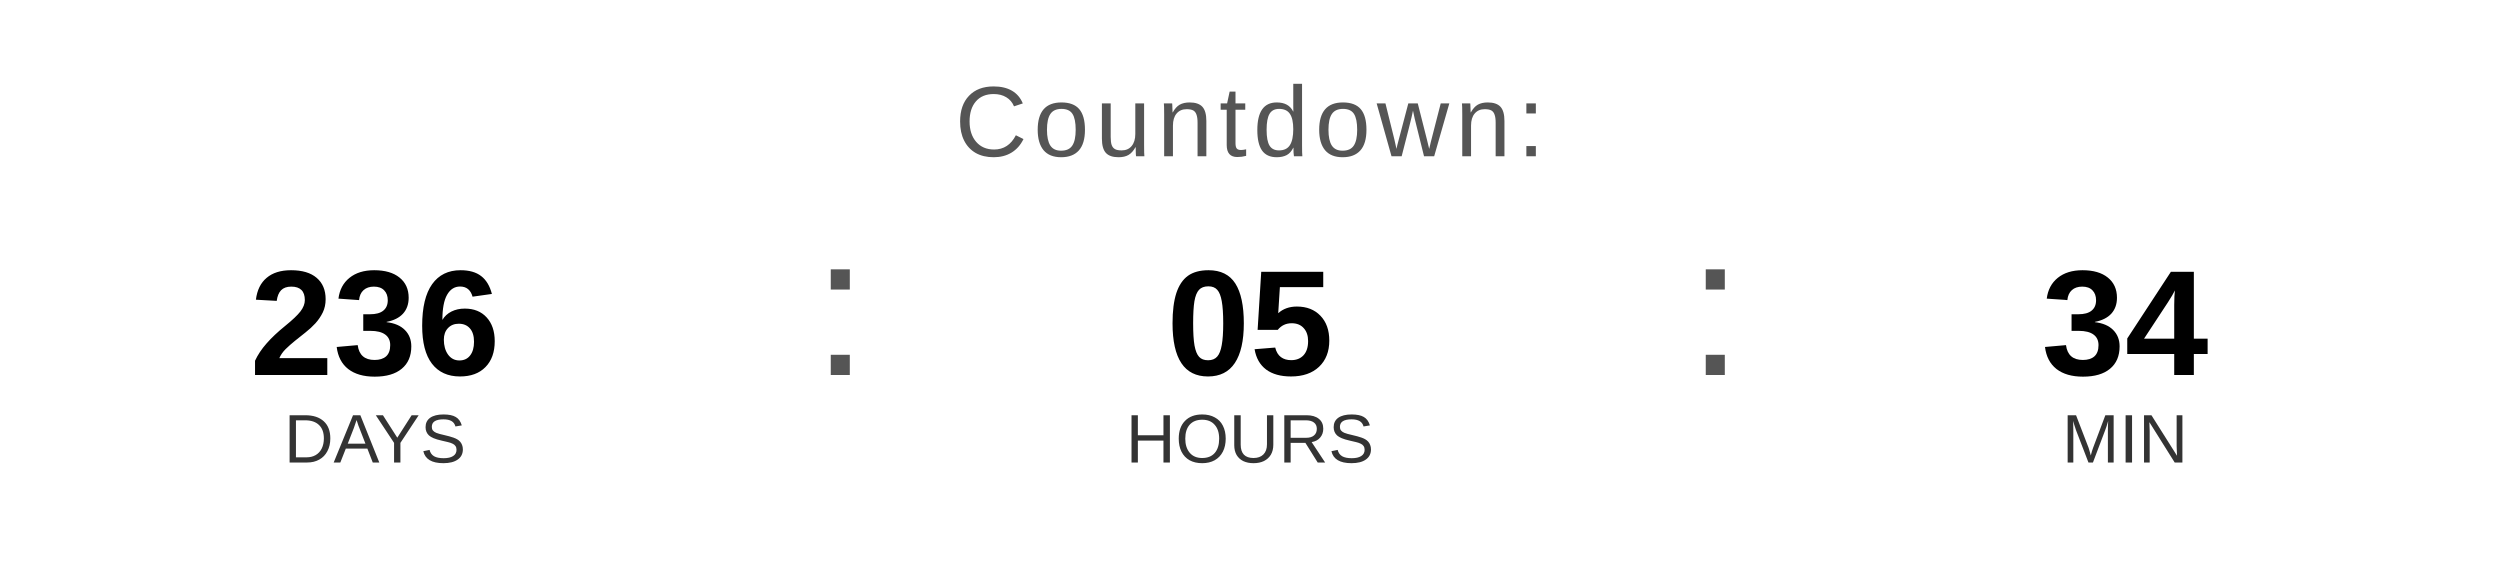
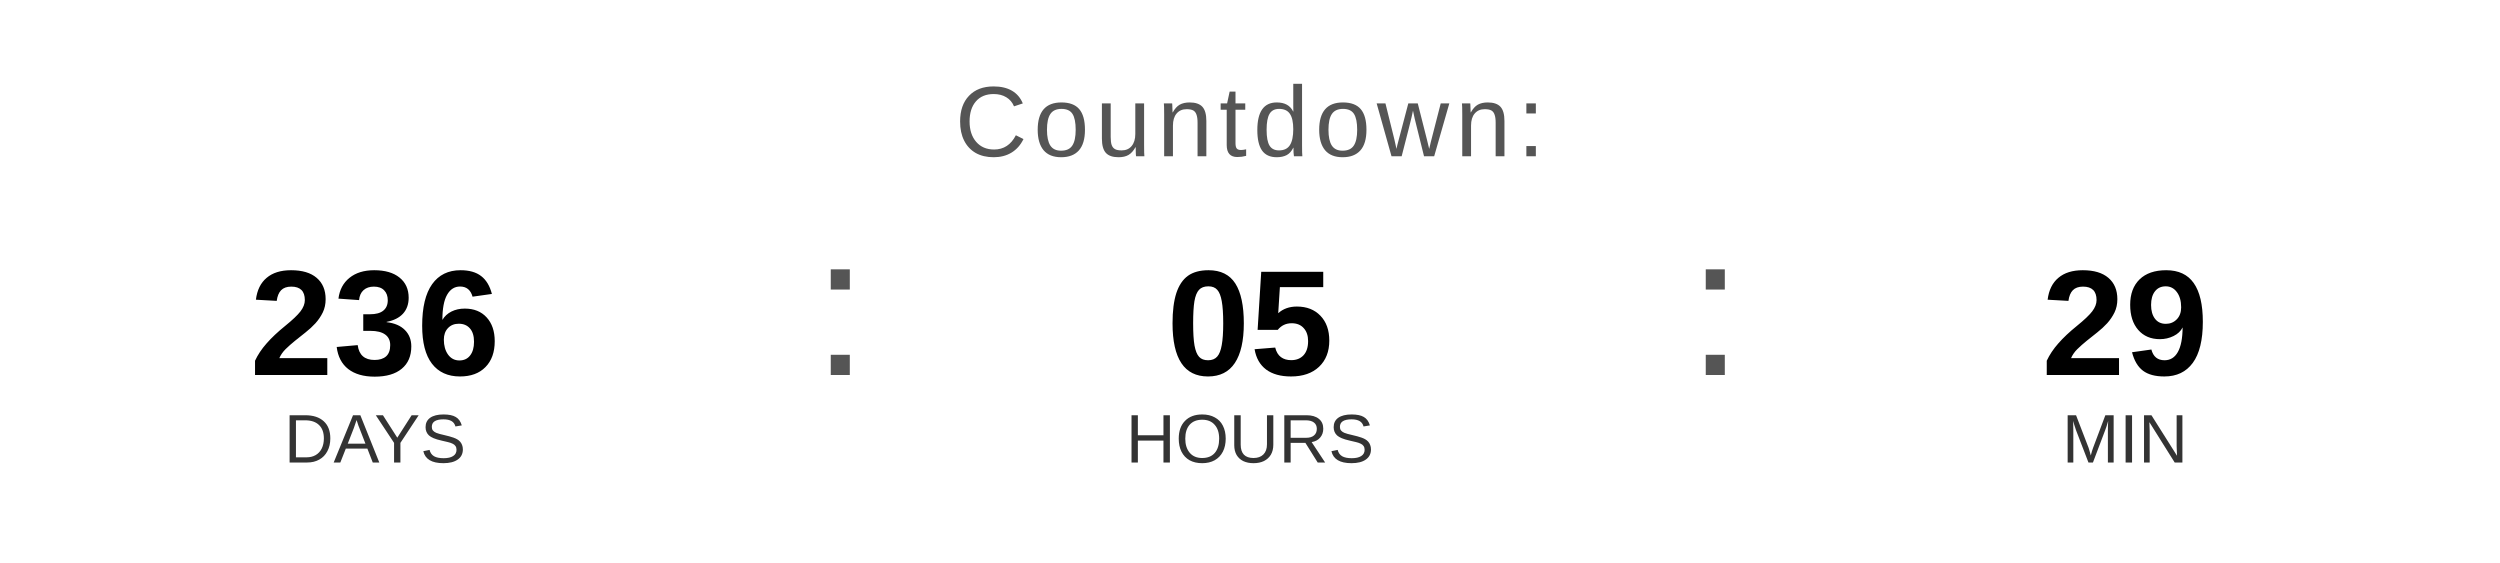
<svg xmlns="http://www.w3.org/2000/svg" width="400" height="90" viewBox="0 0 400 90">
  <text x="200" y="25" font-family="Arial, Helvetica, sans-serif" font-size="16" fill="#555555" text-anchor="middle" letter-spacing="1">
    Countdown:
  </text>
  <text x="60" y="60" font-family="Arial, Helvetica, sans-serif" font-size="24" font-weight="bold" fill="#000000" text-anchor="middle">236</text>
  <text x="60" y="74" font-family="Arial, Helvetica, sans-serif" font-size="11" fill="#333333" text-anchor="middle">DAYS</text>
  <text x="130" y="60" font-family="Arial, sans-serif" font-size="32" fill="#555555">:</text>
  <text x="200" y="60" font-family="Arial, Helvetica, sans-serif" font-size="24" font-weight="bold" fill="#000000" text-anchor="middle">05</text>
  <text x="200" y="74" font-family="Arial, Helvetica, sans-serif" font-size="11" fill="#333333" text-anchor="middle">HOURS</text>
  <text x="270" y="60" font-family="Arial, sans-serif" font-size="32" fill="#555555">:</text>
-   <text x="340" y="60" font-family="Arial, Helvetica, sans-serif" font-size="24" font-weight="bold" fill="#000000" text-anchor="middle">34</text>
+   <text x="340" y="60" font-family="Arial, Helvetica, sans-serif" font-size="24" font-weight="bold" fill="#000000" text-anchor="middle">29</text>
  <text x="340" y="74" font-family="Arial, Helvetica, sans-serif" font-size="11" fill="#333333" text-anchor="middle">MIN</text>
</svg>
